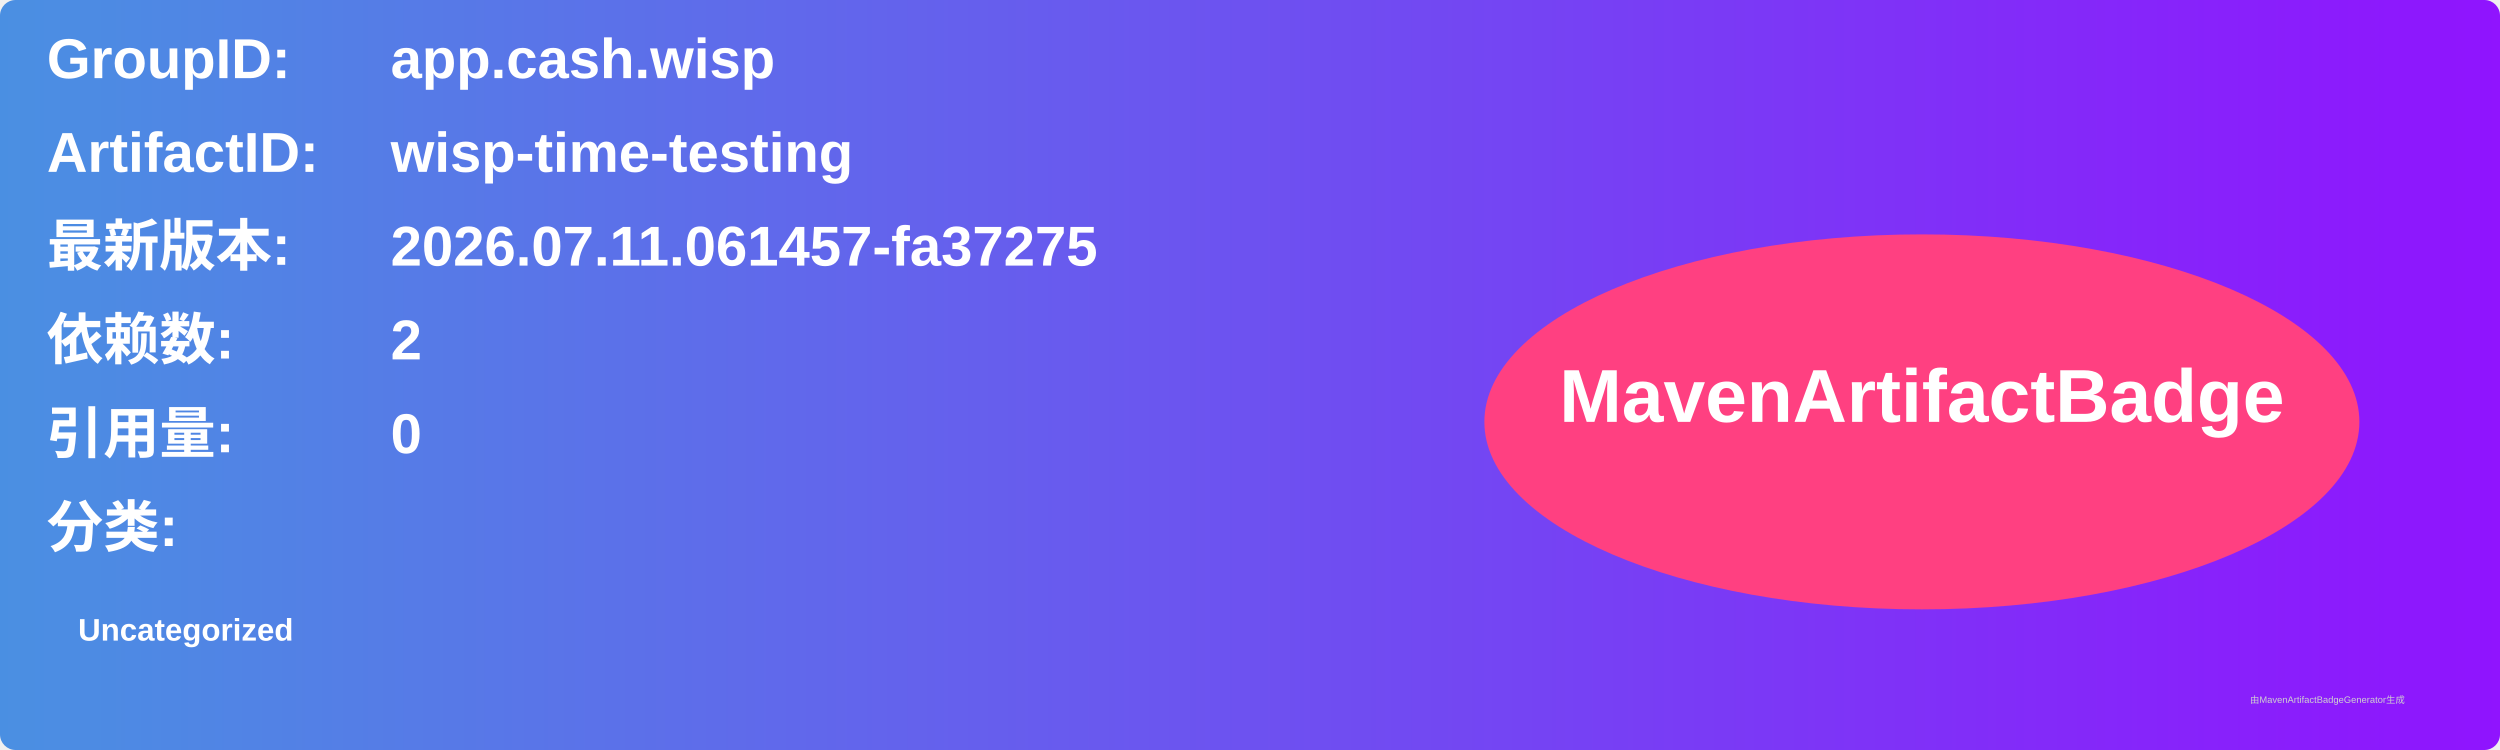
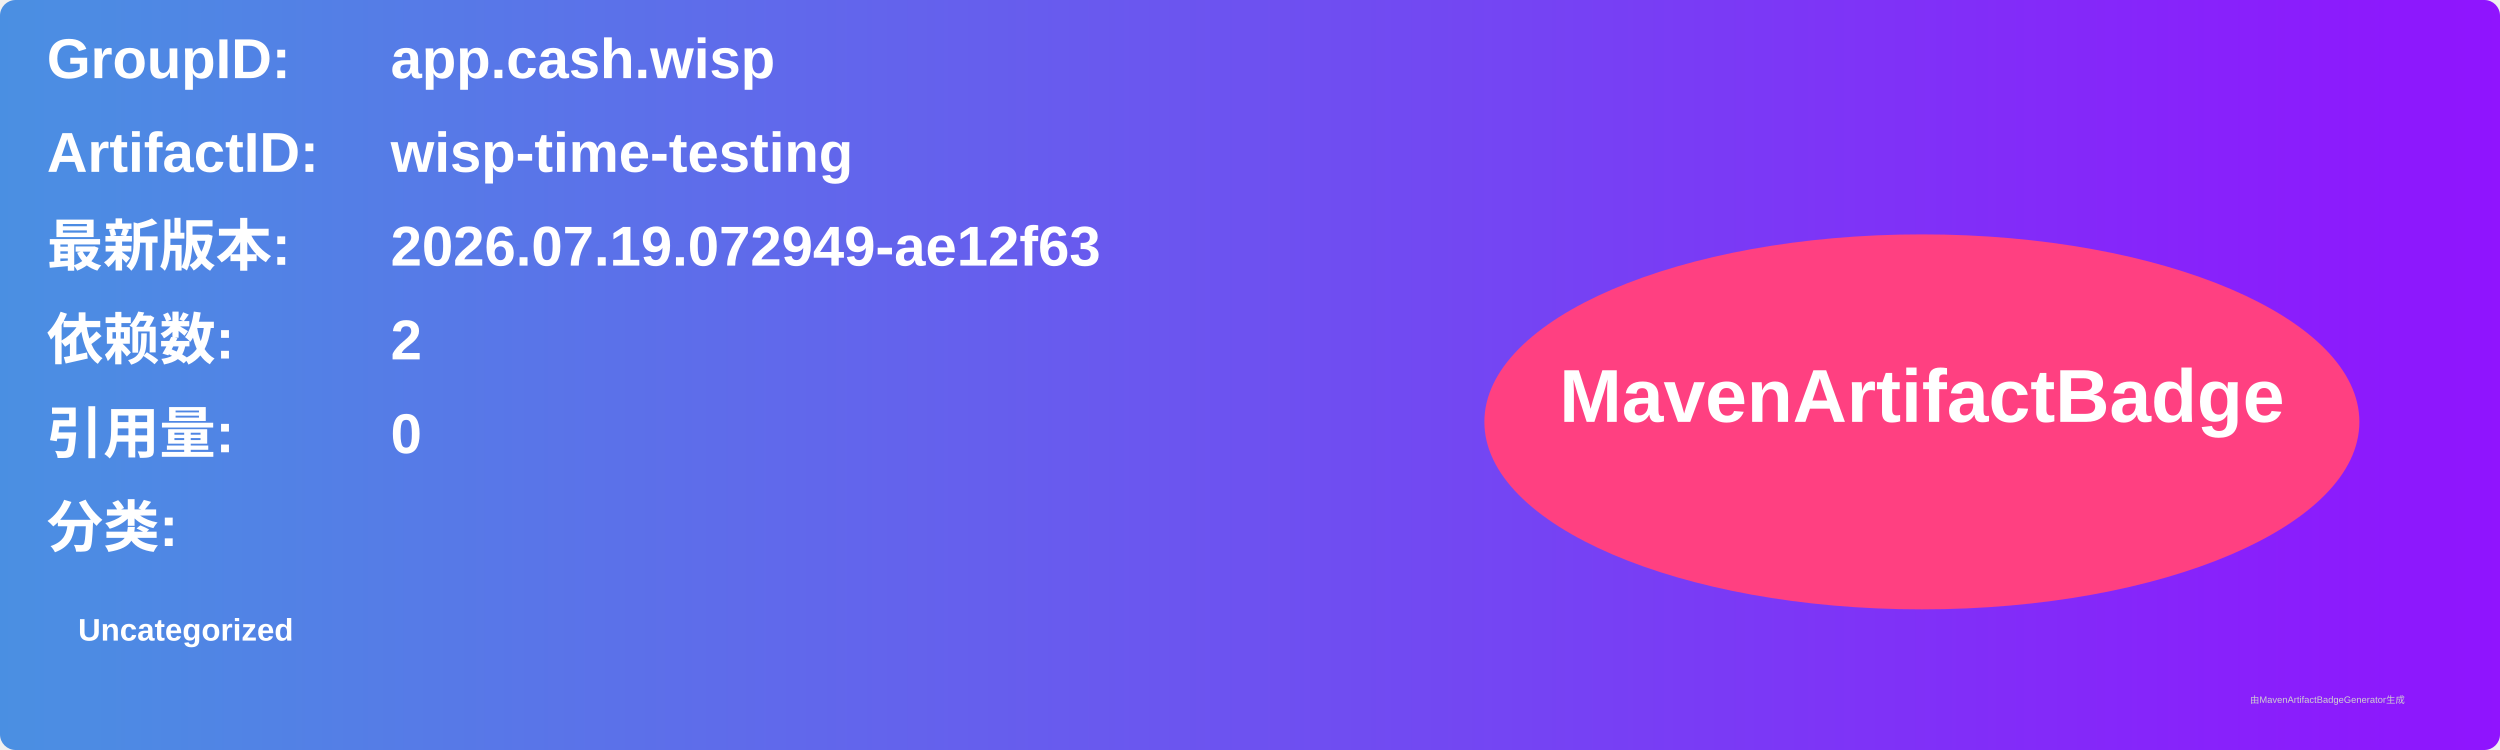
<svg xmlns="http://www.w3.org/2000/svg" width="800" height="240" viewBox="0 0 800 240">
  <linearGradient id="grad" x1="0%" y1="0%" x2="100%" y2="0%">
    <stop offset="0%" stop-color="#4a90e2" />
    <stop offset="100%" stop-color="#9013fe" />
  </linearGradient>
  <rect width="100%" height="100%" rx="5" ry="5" fill="url(#grad)" />
  <g transform="translate(15, 15)">
    <text x="0" y="10" font-family="Arial" font-size="18" fill="white" font-weight="bold" width="260">GroupID:</text>
    <text x="110" y="10" font-family="Arial" font-size="18" fill="white" font-weight="bold" width="460">app.cash.wisp</text>
    <text x="0" y="40" font-family="Arial" font-size="18" fill="white" font-weight="bold" width="260">ArtifactID:</text>
    <text x="110" y="40" font-family="Arial" font-size="18" fill="white" font-weight="bold" width="460">wisp-time-testing</text>
    <text x="0" y="70" font-family="Arial" font-size="18" fill="white" font-weight="bold">最新版本:</text>
    <text x="110" y="70" font-family="Arial" font-size="18" fill="white" font-weight="bold">
-       <tspan font-weight="bold">2026.07.11.061457-fa37275</tspan>
+       <tspan font-weight="bold">2026.07.19.072949-ae12f63</tspan>
    </text>
    <text x="0" y="100" font-family="Arial" font-size="18" fill="white" font-weight="bold">依赖数: </text>
    <text x="110" y="100" font-family="Arial" font-size="18" fill="white">
      <tspan font-weight="bold">2</tspan>
    </text>
    <text x="0" y="130" font-family="Arial" font-size="18" fill="white" font-weight="bold">引用量: </text>
    <text x="110" y="130" font-family="Arial" font-size="18" fill="white">
      <tspan font-weight="bold">0</tspan>
    </text>
    <text x="0" y="160" font-family="Arial" font-size="18" fill="white" font-weight="bold">分类:</text>
    <text x="10" y="190" font-family="Arial" font-size="10" fill="white">
      <tspan font-weight="bold">Uncategorized</tspan>
    </text>
    <ellipse cx="600" cy="120" rx="140" ry="60" fill="#ff4081" />
    <text x="600" y="120" text-anchor="middle" font-family="Arial" font-size="24" fill="white" font-weight="bold">MavenArtifactBadge</text>
  </g>
  <text x="720" y="225" font-family="Arial" font-size="3" fill="#d0d0d0">由MavenArtifactBadgeGenerator生成</text>
</svg>
